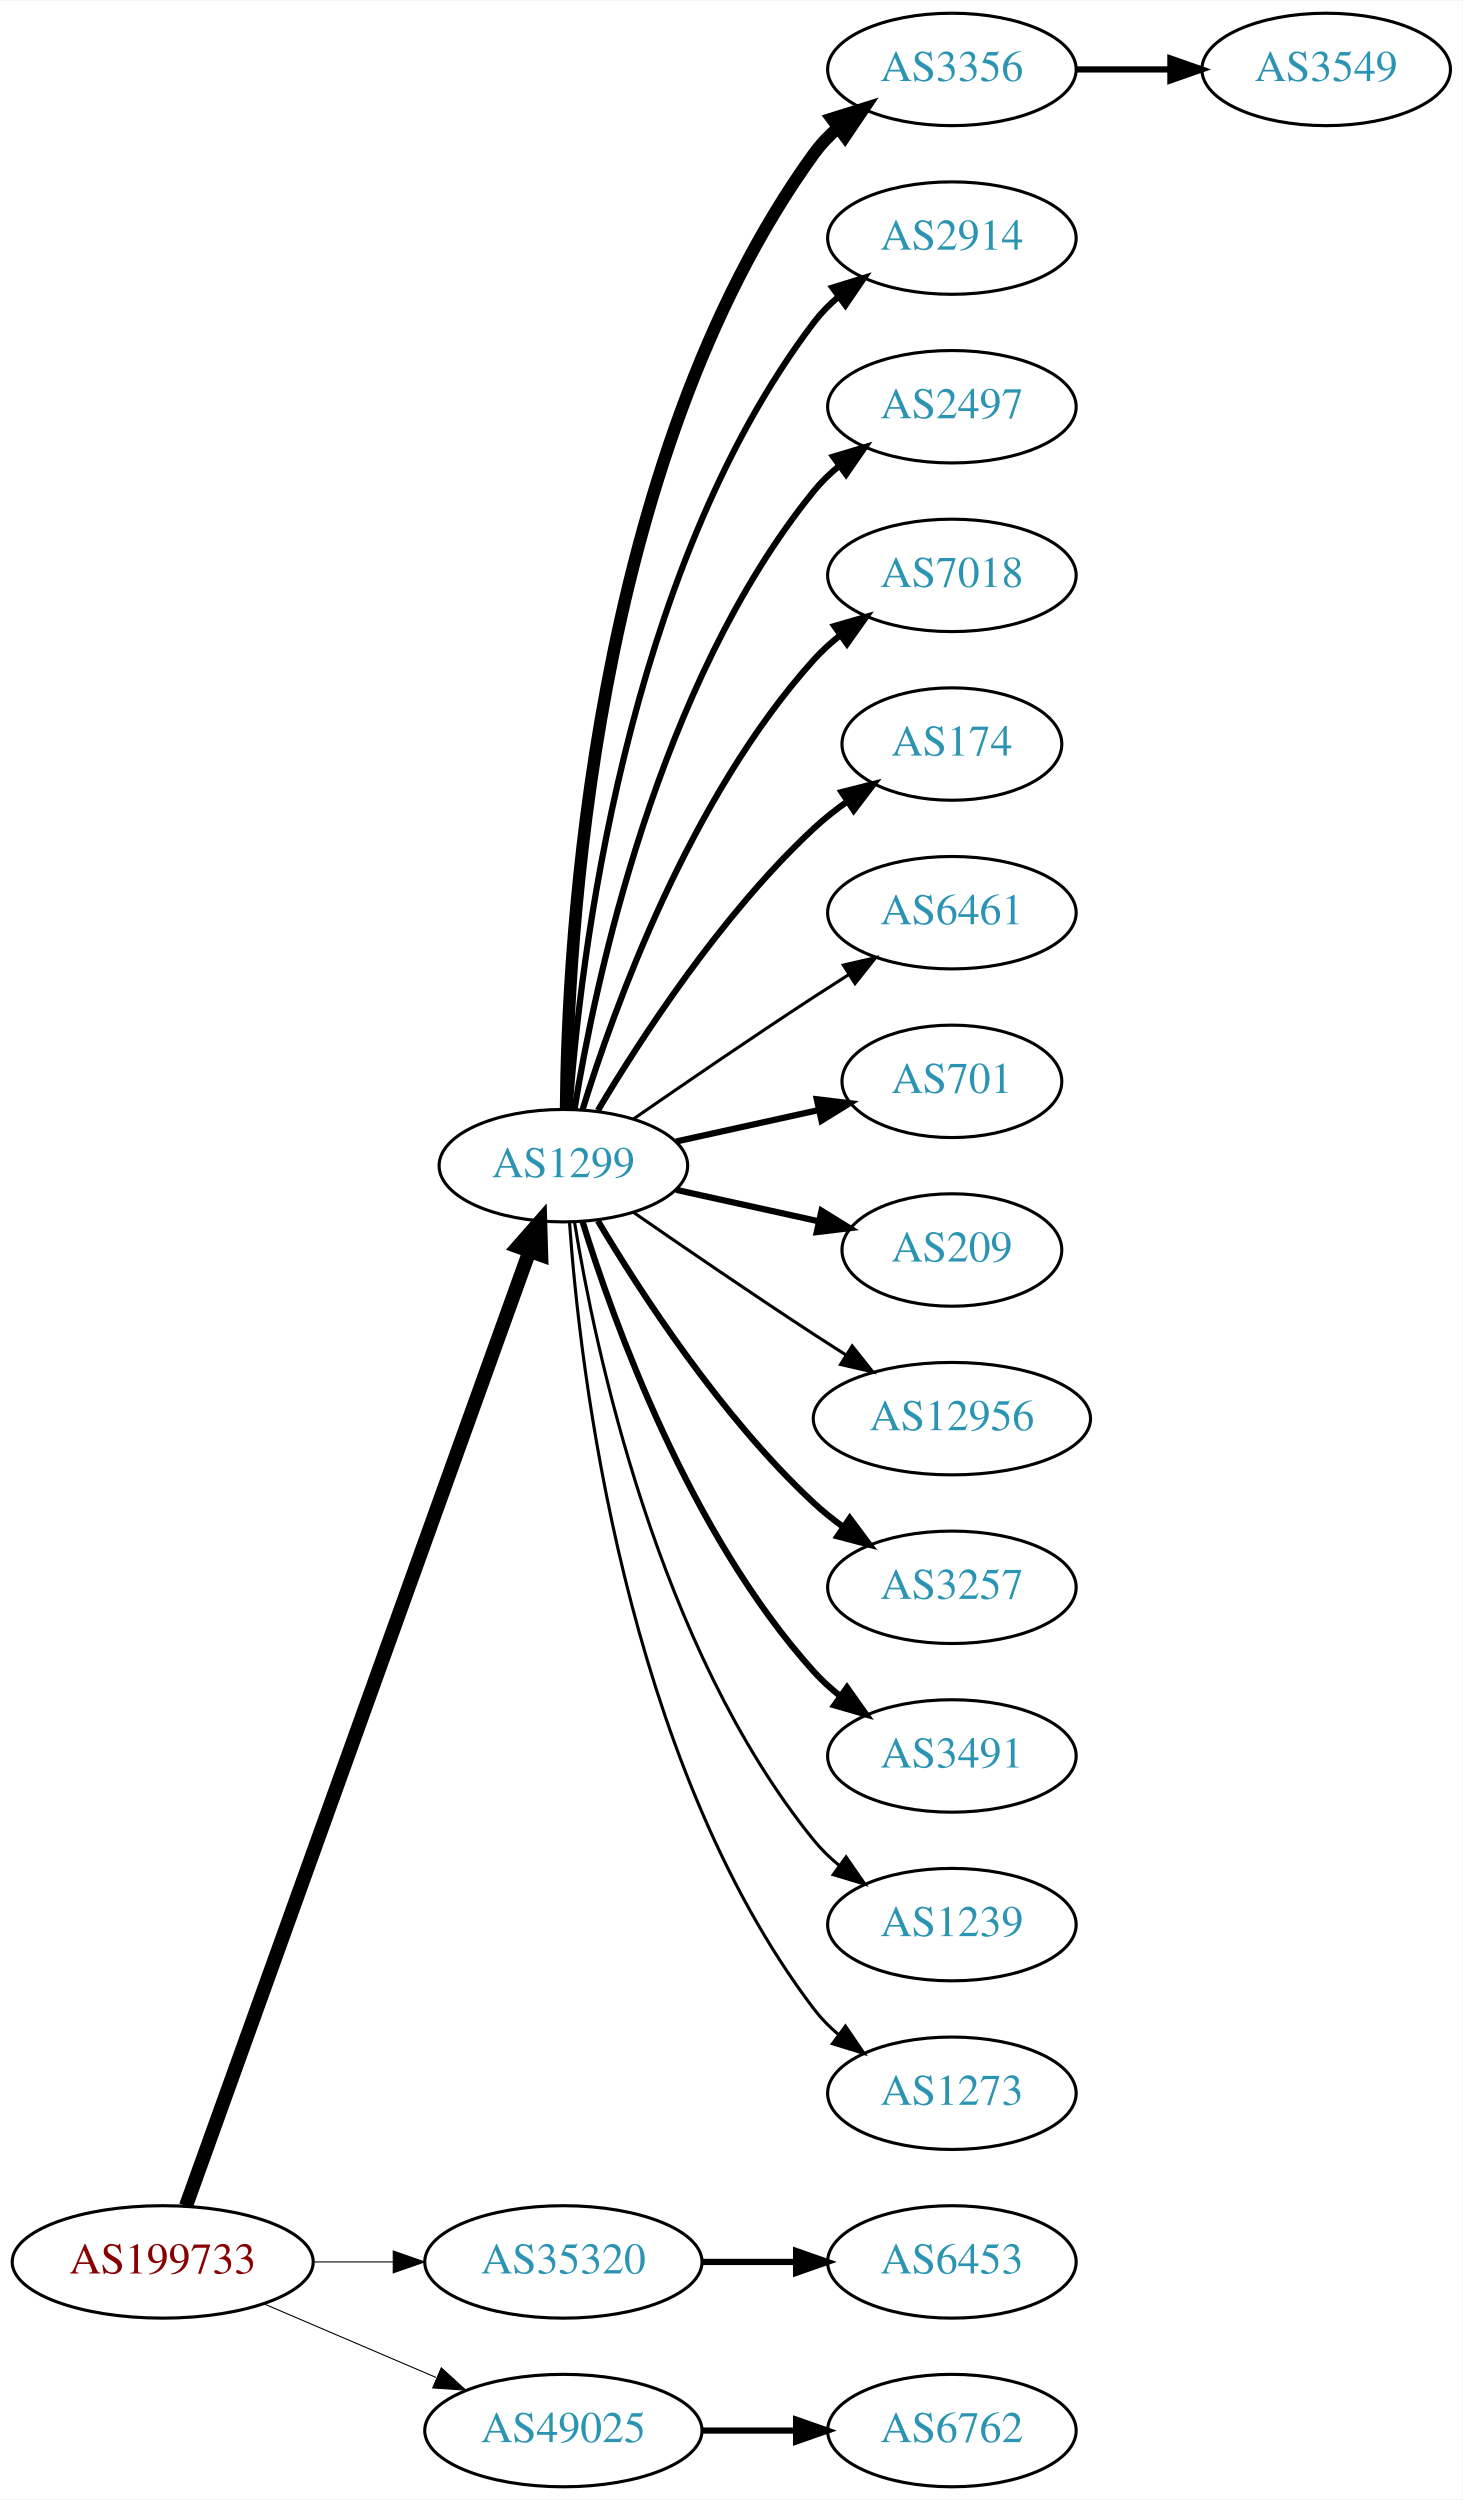
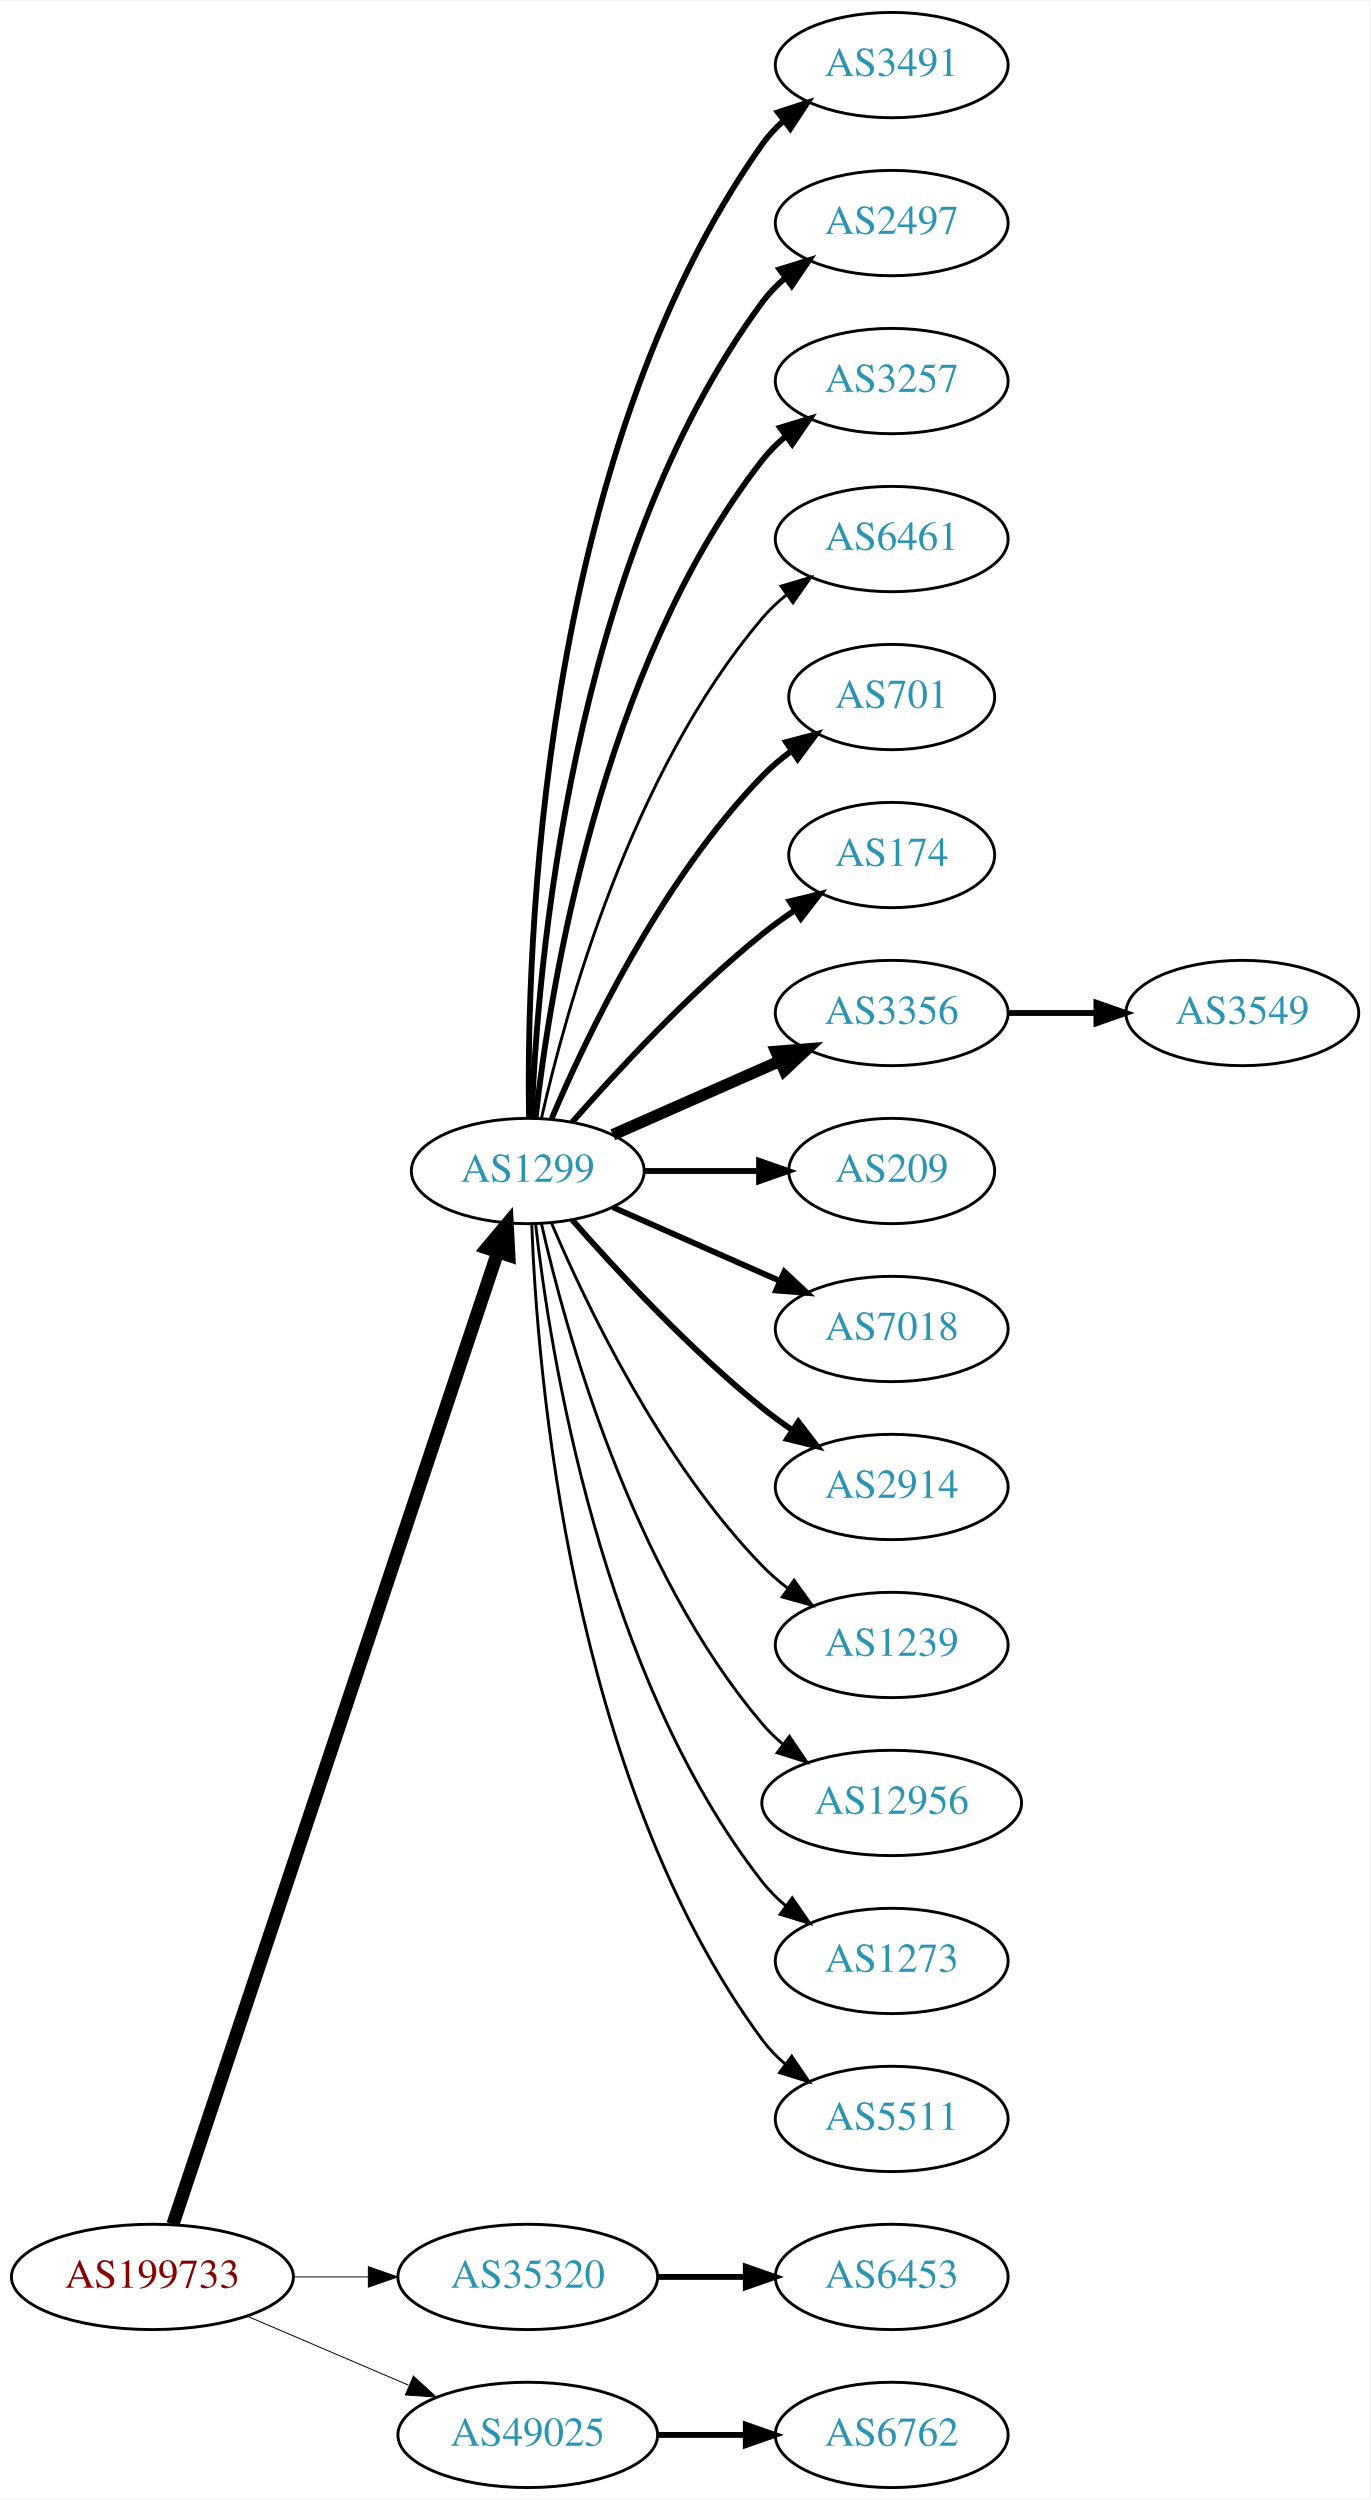
- <svg xmlns="http://www.w3.org/2000/svg" xmlns:xlink="http://www.w3.org/1999/xlink" width="468pt" height="800pt" viewBox="0.00 0.00 468.27 800.00">
-   <g id="graph0" class="graph" transform="scale(1 1) rotate(0) translate(4 796)">
-     <polygon fill="white" stroke="none" points="-4,4 -4,-796 464.269,-796 464.269,4 -4,4" />
+ <svg xmlns="http://www.w3.org/2000/svg" xmlns:xlink="http://www.w3.org/1999/xlink" width="468pt" height="854pt" viewBox="0.00 0.00 468.27 854.00">
+   <g id="graph0" class="graph" transform="scale(1 1) rotate(0) translate(4 850)">
+     <polygon fill="white" stroke="none" points="-4,4 -4,-850 464.269,-850 464.269,4 -4,4" />
    <g id="node1" class="node">
      <g id="a_node1">
        <a xlink:href="/asn/199733" xlink:title="AS199733 ~ Extrahost GmbH [AT]">
          <ellipse fill="#ffffff" stroke="black" cx="48.096" cy="-72" rx="48.192" ry="18" />
          <text text-anchor="middle" x="48.096" y="-68.3" font-family="Times,serif" font-size="14.00" fill="#880000">AS199733</text>
        </a>
      </g>
    </g>
    <g id="node2" class="node">
      <g id="a_node2">
        <a xlink:href="/asn/1299" xlink:title="AS1299 ~ Telia Carrier [EU]">
-           <ellipse fill="#ffffff" stroke="black" cx="176.388" cy="-423" rx="39.794" ry="18" />
-           <text text-anchor="middle" x="176.388" y="-419.3" font-family="Times,serif" font-size="14.00" fill="#2c94b3">AS1299</text>
+           <ellipse fill="#ffffff" stroke="black" cx="176.388" cy="-450" rx="39.794" ry="18" />
+           <text text-anchor="middle" x="176.388" y="-446.3" font-family="Times,serif" font-size="14.00" fill="#2c94b3">AS1299</text>
        </a>
      </g>
    </g>
    <g id="edge1" class="edge">
-       <path fill="none" stroke="black" stroke-width="4.5" d="M55.532,-89.889C76.139,-147.16 140.587,-326.279 165.458,-395.403" />
-       <polygon fill="black" stroke="black" stroke-width="4.5" points="161.873,-397.071 168.964,-405.147 169.283,-394.405 161.873,-397.071" />
+       <path fill="none" stroke="black" stroke-width="4.5" d="M55.102,-89.977C75.421,-150.793 141.678,-349.104 166.174,-422.424" />
+       <polygon fill="black" stroke="black" stroke-width="4.5" points="162.441,-423.676 169.344,-431.913 169.91,-421.18 162.441,-423.676" />
    </g>
    <g id="node3" class="node">
      <g id="a_node3">
        <a xlink:href="/asn/35320" xlink:title="AS35320 ~ Eurotranstelecom Ltd [UA]">
          <ellipse fill="#ffffff" stroke="black" cx="176.388" cy="-72" rx="44.393" ry="18" />
          <text text-anchor="middle" x="176.388" y="-68.3" font-family="Times,serif" font-size="14.00" fill="#2c94b3">AS35320</text>
        </a>
      </g>
    </g>
    <g id="edge2" class="edge">
-       <path fill="none" stroke="black" stroke-width="0.346" d="M96.481,-72C104.742,-72 113.386,-72 121.799,-72" />
-       <polygon fill="black" stroke="black" stroke-width="0.346" points="121.904,-75.5 131.904,-72 121.904,-68.5 121.904,-75.5" />
+       <path fill="none" stroke="black" stroke-width="0.333" d="M96.481,-72C104.742,-72 113.386,-72 121.799,-72" />
+       <polygon fill="black" stroke="black" stroke-width="0.333" points="121.904,-75.5 131.904,-72 121.904,-68.5 121.904,-75.5" />
    </g>
    <g id="node4" class="node">
      <g id="a_node4">
        <a xlink:href="/asn/49025" xlink:title="AS49025 ~ PRO-ZETA a.s. [CZ]">
          <ellipse fill="#ffffff" stroke="black" cx="176.388" cy="-18" rx="44.393" ry="18" />
          <text text-anchor="middle" x="176.388" y="-14.3" font-family="Times,serif" font-size="14.00" fill="#2c94b3">AS49025</text>
        </a>
      </g>
    </g>
    <g id="edge3" class="edge">
-       <path fill="none" stroke="black" stroke-width="0.346" d="M80.639,-58.513C97.283,-51.396 117.873,-42.592 135.604,-35.011" />
-       <polygon fill="black" stroke="black" stroke-width="0.346" points="137.297,-38.093 145.116,-30.944 134.545,-31.657 137.297,-38.093" />
+       <path fill="none" stroke="black" stroke-width="0.333" d="M80.639,-58.513C97.283,-51.396 117.873,-42.592 135.604,-35.011" />
+       <polygon fill="black" stroke="black" stroke-width="0.333" points="137.297,-38.093 145.116,-30.944 134.545,-31.657 137.297,-38.093" />
    </g>
    <g id="node5" class="node">
      <g id="a_node5">
-         <a xlink:href="/asn/3356" xlink:title="AS3356 ~ Level 3 Parent, LLC [US]">
-           <ellipse fill="#ffffff" stroke="black" cx="300.78" cy="-774" rx="39.794" ry="18" />
-           <text text-anchor="middle" x="300.78" y="-770.3" font-family="Times,serif" font-size="14.00" fill="#2c94b3">AS3356</text>
+         <a xlink:href="/asn/3491" xlink:title="AS3491 ~ PCCW Global, Inc. [US]">
+           <ellipse fill="#ffffff" stroke="black" cx="300.78" cy="-828" rx="39.794" ry="18" />
+           <text text-anchor="middle" x="300.78" y="-824.3" font-family="Times,serif" font-size="14.00" fill="#2c94b3">AS3491</text>
        </a>
      </g>
    </g>
    <g id="edge4" class="edge">
-       <path fill="none" stroke="black" stroke-width="4" d="M177.239,-441.078C177.689,-493.561 185.341,-648.452 256.584,-747 258.786,-750.046 261.447,-752.825 264.355,-755.341" />
-       <polygon fill="black" stroke="black" stroke-width="4" points="262.369,-758.226 272.48,-761.392 266.55,-752.612 262.369,-758.226" />
+       <path fill="none" stroke="black" stroke-width="2" d="M176.805,-468.362C175.95,-523.958 180.135,-693.241 256.584,-801 258.579,-803.813 260.969,-806.396 263.588,-808.753" />
+       <polygon fill="black" stroke="black" stroke-width="2" points="261.889,-811.86 271.959,-815.152 266.14,-806.298 261.889,-811.86" />
    </g>
    <g id="node6" class="node">
      <g id="a_node6">
-         <a xlink:href="/asn/2914" xlink:title="AS2914 ~ NTT America, Inc. [US]">
-           <ellipse fill="#ffffff" stroke="black" cx="300.78" cy="-720" rx="39.794" ry="18" />
-           <text text-anchor="middle" x="300.78" y="-716.3" font-family="Times,serif" font-size="14.00" fill="#2c94b3">AS2914</text>
+         <a xlink:href="/asn/2497" xlink:title="AS2497 ~ Internet Initiative Japan Inc. [JP]">
+           <ellipse fill="#ffffff" stroke="black" cx="300.78" cy="-774" rx="39.794" ry="18" />
+           <text text-anchor="middle" x="300.78" y="-770.3" font-family="Times,serif" font-size="14.00" fill="#2c94b3">AS2497</text>
        </a>
      </g>
    </g>
    <g id="edge5" class="edge">
-       <path fill="none" stroke="black" stroke-width="2" d="M178.337,-441.036C181.622,-487.457 195.932,-613.007 256.584,-693 258.854,-695.995 261.562,-698.74 264.498,-701.235" />
-       <polygon fill="black" stroke="black" stroke-width="2" points="262.538,-704.138 272.663,-707.256 266.693,-698.504 262.538,-704.138" />
+       <path fill="none" stroke="black" stroke-width="2" d="M177.739,-467.993C179.565,-517.457 190.62,-657.73 256.584,-747 258.817,-750.023 261.5,-752.786 264.421,-755.293" />
+       <polygon fill="black" stroke="black" stroke-width="2" points="262.447,-758.186 272.564,-761.331 266.616,-752.563 262.447,-758.186" />
    </g>
    <g id="node7" class="node">
      <g id="a_node7">
-         <a xlink:href="/asn/2497" xlink:title="AS2497 ~ Internet Initiative Japan Inc. [JP]">
-           <ellipse fill="#ffffff" stroke="black" cx="300.78" cy="-666" rx="39.794" ry="18" />
-           <text text-anchor="middle" x="300.78" y="-662.3" font-family="Times,serif" font-size="14.00" fill="#2c94b3">AS2497</text>
+         <a xlink:href="/asn/3257" xlink:title="AS3257 ~ GTT [DE]">
+           <ellipse fill="#ffffff" stroke="black" cx="300.78" cy="-720" rx="39.794" ry="18" />
+           <text text-anchor="middle" x="300.78" y="-716.3" font-family="Times,serif" font-size="14.00" fill="#2c94b3">AS3257</text>
        </a>
      </g>
    </g>
    <g id="edge6" class="edge">
-       <path fill="none" stroke="black" stroke-width="2" d="M179.968,-441.178C186.423,-480.997 206.495,-577.286 256.584,-639 258.952,-641.918 261.725,-644.612 264.702,-647.075" />
-       <polygon fill="black" stroke="black" stroke-width="2" points="262.778,-650.003 272.924,-653.052 266.894,-644.341 262.778,-650.003" />
+       <path fill="none" stroke="black" stroke-width="2" d="M179.067,-468.129C183.897,-511.368 201.238,-622.216 256.584,-693 258.899,-695.961 261.636,-698.683 264.591,-701.164" />
+       <polygon fill="black" stroke="black" stroke-width="2" points="262.647,-704.078 272.782,-707.165 266.784,-698.432 262.647,-704.078" />
    </g>
    <g id="node8" class="node">
      <g id="a_node8">
-         <a xlink:href="/asn/7018" xlink:title="AS7018 ~ AT&amp;T Services, Inc. [US]">
-           <ellipse fill="#ffffff" stroke="black" cx="300.78" cy="-612" rx="39.794" ry="18" />
-           <text text-anchor="middle" x="300.78" y="-608.3" font-family="Times,serif" font-size="14.00" fill="#2c94b3">AS7018</text>
+         <a xlink:href="/asn/6461" xlink:title="AS6461 ~ Zayo Bandwidth [US]">
+           <ellipse fill="#ffffff" stroke="black" cx="300.78" cy="-666" rx="39.794" ry="18" />
+           <text text-anchor="middle" x="300.78" y="-662.3" font-family="Times,serif" font-size="14.00" fill="#2c94b3">AS6461</text>
        </a>
      </g>
    </g>
    <g id="edge7" class="edge">
-       <path fill="none" stroke="black" stroke-width="2" d="M182.525,-440.94C192.428,-472.979 216.766,-540.812 256.584,-585 259.1,-587.792 261.971,-590.401 265.01,-592.812" />
-       <polygon fill="black" stroke="black" stroke-width="2" points="263.139,-595.776 273.318,-598.715 267.194,-590.07 263.139,-595.776" />
+       <path fill="none" stroke="black" d="M181.081,-468.075C189.221,-504.148 211.654,-586.14 256.584,-639 259.018,-641.864 261.834,-644.521 264.839,-646.961" />
+       <polygon fill="black" stroke="black" points="262.938,-649.905 273.099,-652.906 267.028,-644.224 262.938,-649.905" />
    </g>
    <g id="node9" class="node">
      <g id="a_node9">
+         <a xlink:href="/asn/701" xlink:title="AS701 ~ UUNET [US]">
+           <ellipse fill="#ffffff" stroke="black" cx="300.78" cy="-612" rx="35.194" ry="18" />
+           <text text-anchor="middle" x="300.78" y="-608.3" font-family="Times,serif" font-size="14.00" fill="#2c94b3">AS701</text>
+         </a>
+       </g>
+     </g>
+     <g id="edge8" class="edge">
+       <path fill="none" stroke="black" stroke-width="2" d="M184.578,-467.975C196.345,-495.682 221.919,-549.348 256.584,-585 259.566,-588.067 262.964,-590.94 266.513,-593.581" />
+       <polygon fill="black" stroke="black" stroke-width="2" points="264.708,-596.586 274.947,-599.308 268.64,-590.795 264.708,-596.586" />
+     </g>
+     <g id="node10" class="node">
+       <g id="a_node10">
        <a xlink:href="/asn/174" xlink:title="AS174 ~ Cogent Communications [US]">
          <ellipse fill="#ffffff" stroke="black" cx="300.78" cy="-558" rx="35.194" ry="18" />
          <text text-anchor="middle" x="300.78" y="-554.3" font-family="Times,serif" font-size="14.00" fill="#2c94b3">AS174</text>
        </a>
      </g>
    </g>
-     <g id="edge8" class="edge">
-       <path fill="none" stroke="black" stroke-width="2" d="M187.433,-440.671C201.004,-463.472 226.937,-503.472 256.584,-531 259.881,-534.061 263.573,-536.972 267.374,-539.672" />
-       <polygon fill="black" stroke="black" stroke-width="2" points="265.485,-542.619 275.756,-545.22 269.349,-536.781 265.485,-542.619" />
-     </g>
-     <g id="node10" class="node">
-       <g id="a_node10">
-         <a xlink:href="/asn/6461" xlink:title="AS6461 ~ Zayo Bandwidth [US]">
-           <ellipse fill="#ffffff" stroke="black" cx="300.78" cy="-504" rx="39.794" ry="18" />
-           <text text-anchor="middle" x="300.78" y="-500.3" font-family="Times,serif" font-size="14.00" fill="#2c94b3">AS6461</text>
-         </a>
-       </g>
-     </g>
    <g id="edge9" class="edge">
-       <path fill="none" stroke="black" d="M198.745,-437.901C214.596,-448.877 236.799,-464.079 256.584,-477 260.166,-479.339 263.936,-481.759 267.696,-484.144" />
-       <polygon fill="black" stroke="black" points="266.03,-487.231 276.357,-489.596 269.759,-481.307 266.03,-487.231" />
+       <path fill="none" stroke="black" stroke-width="2" d="M191.54,-466.663C206.641,-483.894 231.762,-511.024 256.584,-531 260.089,-533.821 263.907,-536.587 267.775,-539.208" />
+       <polygon fill="black" stroke="black" stroke-width="2" points="265.925,-542.18 276.22,-544.682 269.732,-536.306 265.925,-542.18" />
    </g>
    <g id="node11" class="node">
      <g id="a_node11">
-         <a xlink:href="/asn/701" xlink:title="AS701 ~ UUNET [US]">
-           <ellipse fill="#ffffff" stroke="black" cx="300.78" cy="-450" rx="35.194" ry="18" />
-           <text text-anchor="middle" x="300.78" y="-446.3" font-family="Times,serif" font-size="14.00" fill="#2c94b3">AS701</text>
+         <a xlink:href="/asn/3356" xlink:title="AS3356 ~ Level 3 Parent, LLC [US]">
+           <ellipse fill="#ffffff" stroke="black" cx="300.78" cy="-504" rx="39.794" ry="18" />
+           <text text-anchor="middle" x="300.78" y="-500.3" font-family="Times,serif" font-size="14.00" fill="#2c94b3">AS3356</text>
        </a>
      </g>
    </g>
    <g id="edge10" class="edge">
-       <path fill="none" stroke="black" stroke-width="2" d="M212.46,-430.737C226.694,-433.877 243.248,-437.529 258.093,-440.804" />
-       <polygon fill="black" stroke="black" stroke-width="2" points="257.528,-444.263 268.047,-443 259.036,-437.428 257.528,-444.263" />
+       <path fill="none" stroke="black" stroke-width="4" d="M205.467,-462.389C222.415,-469.866 244.212,-479.483 262.581,-487.588" />
+       <polygon fill="black" stroke="black" stroke-width="4" points="261.269,-490.834 271.831,-491.669 264.095,-484.43 261.269,-490.834" />
    </g>
    <g id="node12" class="node">
      <g id="a_node12">
        <a xlink:href="/asn/209" xlink:title="AS209 ~ CenturyLink Communications, LLC [US]">
-           <ellipse fill="#ffffff" stroke="black" cx="300.78" cy="-396" rx="35.194" ry="18" />
-           <text text-anchor="middle" x="300.78" y="-392.3" font-family="Times,serif" font-size="14.00" fill="#2c94b3">AS209</text>
+           <ellipse fill="#ffffff" stroke="black" cx="300.78" cy="-450" rx="35.194" ry="18" />
+           <text text-anchor="middle" x="300.78" y="-446.3" font-family="Times,serif" font-size="14.00" fill="#2c94b3">AS209</text>
        </a>
      </g>
    </g>
    <g id="edge11" class="edge">
-       <path fill="none" stroke="black" stroke-width="2" d="M212.46,-415.263C226.694,-412.123 243.248,-408.471 258.093,-405.196" />
-       <polygon fill="black" stroke="black" stroke-width="2" points="259.036,-408.572 268.047,-403 257.528,-401.737 259.036,-408.572" />
+       <path fill="none" stroke="black" stroke-width="2" d="M216.113,-450C228.602,-450 242.541,-450 255.405,-450" />
+       <polygon fill="black" stroke="black" stroke-width="2" points="255.442,-453.5 265.442,-450 255.442,-446.5 255.442,-453.5" />
    </g>
    <g id="node13" class="node">
      <g id="a_node13">
-         <a xlink:href="/asn/12956" xlink:title="AS12956 ~ TELXIUS [ES]">
-           <ellipse fill="#ffffff" stroke="black" cx="300.78" cy="-342" rx="44.393" ry="18" />
-           <text text-anchor="middle" x="300.78" y="-338.3" font-family="Times,serif" font-size="14.00" fill="#2c94b3">AS12956</text>
+         <a xlink:href="/asn/7018" xlink:title="AS7018 ~ AT&amp;T Services, Inc. [US]">
+           <ellipse fill="#ffffff" stroke="black" cx="300.78" cy="-396" rx="39.794" ry="18" />
+           <text text-anchor="middle" x="300.78" y="-392.3" font-family="Times,serif" font-size="14.00" fill="#2c94b3">AS7018</text>
        </a>
      </g>
    </g>
    <g id="edge12" class="edge">
-       <path fill="none" stroke="black" d="M198.745,-408.099C214.596,-397.123 236.799,-381.921 256.584,-369 259.904,-366.831 263.387,-364.594 266.873,-362.379" />
-       <polygon fill="black" stroke="black" points="268.862,-365.262 275.455,-356.968 265.129,-359.34 268.862,-365.262" />
+       <path fill="none" stroke="black" stroke-width="2" d="M205.467,-437.611C222.415,-430.134 244.212,-420.517 262.581,-412.412" />
+       <polygon fill="black" stroke="black" stroke-width="2" points="264.095,-415.57 271.831,-408.331 261.269,-409.166 264.095,-415.57" />
    </g>
    <g id="node14" class="node">
      <g id="a_node14">
-         <a xlink:href="/asn/3257" xlink:title="AS3257 ~ GTT [DE]">
-           <ellipse fill="#ffffff" stroke="black" cx="300.78" cy="-288" rx="39.794" ry="18" />
-           <text text-anchor="middle" x="300.78" y="-284.3" font-family="Times,serif" font-size="14.00" fill="#2c94b3">AS3257</text>
+         <a xlink:href="/asn/2914" xlink:title="AS2914 ~ NTT America, Inc. [US]">
+           <ellipse fill="#ffffff" stroke="black" cx="300.78" cy="-342" rx="39.794" ry="18" />
+           <text text-anchor="middle" x="300.78" y="-338.3" font-family="Times,serif" font-size="14.00" fill="#2c94b3">AS2914</text>
        </a>
      </g>
    </g>
    <g id="edge13" class="edge">
-       <path fill="none" stroke="black" stroke-width="2" d="M187.433,-405.329C201.004,-382.528 226.937,-342.528 256.584,-315 259.49,-312.301 262.703,-309.72 266.027,-307.297" />
-       <polygon fill="black" stroke="black" stroke-width="2" points="268.087,-310.13 274.405,-301.625 264.162,-304.333 268.087,-310.13" />
+       <path fill="none" stroke="black" stroke-width="2" d="M191.54,-433.337C206.641,-416.106 231.762,-388.976 256.584,-369 259.839,-366.38 263.364,-363.808 266.949,-361.354" />
+       <polygon fill="black" stroke="black" stroke-width="2" points="268.867,-364.281 275.321,-355.879 265.036,-358.423 268.867,-364.281" />
    </g>
    <g id="node15" class="node">
      <g id="a_node15">
-         <a xlink:href="/asn/3491" xlink:title="AS3491 ~ PCCW Global, Inc. [US]">
-           <ellipse fill="#ffffff" stroke="black" cx="300.78" cy="-234" rx="39.794" ry="18" />
-           <text text-anchor="middle" x="300.78" y="-230.3" font-family="Times,serif" font-size="14.00" fill="#2c94b3">AS3491</text>
+         <a xlink:href="/asn/1239" xlink:title="AS1239 ~ Sprint [US]">
+           <ellipse fill="#ffffff" stroke="black" cx="300.78" cy="-288" rx="39.794" ry="18" />
+           <text text-anchor="middle" x="300.78" y="-284.3" font-family="Times,serif" font-size="14.00" fill="#2c94b3">AS1239</text>
        </a>
      </g>
    </g>
    <g id="edge14" class="edge">
-       <path fill="none" stroke="black" stroke-width="2" d="M182.525,-405.06C192.428,-373.021 216.766,-305.188 256.584,-261 259.1,-258.208 261.971,-255.599 265.01,-253.188" />
-       <polygon fill="black" stroke="black" stroke-width="2" points="267.194,-255.93 273.318,-247.285 263.139,-250.224 267.194,-255.93" />
+       <path fill="none" stroke="black" d="M184.578,-432.025C196.345,-404.318 221.919,-350.652 256.584,-315 259.204,-312.305 262.144,-309.761 265.227,-307.392" />
+       <polygon fill="black" stroke="black" points="267.403,-310.141 273.596,-301.545 263.394,-304.403 267.403,-310.141" />
    </g>
    <g id="node16" class="node">
      <g id="a_node16">
-         <a xlink:href="/asn/1239" xlink:title="AS1239 ~ Sprint [US]">
-           <ellipse fill="#ffffff" stroke="black" cx="300.78" cy="-180" rx="39.794" ry="18" />
-           <text text-anchor="middle" x="300.78" y="-176.3" font-family="Times,serif" font-size="14.00" fill="#2c94b3">AS1239</text>
+         <a xlink:href="/asn/12956" xlink:title="AS12956 ~ TELXIUS [ES]">
+           <ellipse fill="#ffffff" stroke="black" cx="300.78" cy="-234" rx="44.393" ry="18" />
+           <text text-anchor="middle" x="300.78" y="-230.3" font-family="Times,serif" font-size="14.00" fill="#2c94b3">AS12956</text>
        </a>
      </g>
    </g>
    <g id="edge15" class="edge">
-       <path fill="none" stroke="black" d="M179.968,-404.822C186.423,-365.003 206.495,-268.714 256.584,-207 258.952,-204.082 261.725,-201.388 264.702,-198.925" />
-       <polygon fill="black" stroke="black" points="266.894,-201.659 272.924,-192.948 262.778,-195.997 266.894,-201.659" />
+       <path fill="none" stroke="black" d="M181.081,-431.925C189.221,-395.852 211.654,-313.86 256.584,-261 258.703,-258.507 261.112,-256.17 263.682,-253.997" />
+       <polygon fill="black" stroke="black" points="265.831,-256.761 271.752,-247.975 261.644,-251.151 265.831,-256.761" />
    </g>
    <g id="node17" class="node">
      <g id="a_node17">
        <a xlink:href="/asn/1273" xlink:title="AS1273 ~ Vodafone Group PLC [EU]">
+           <ellipse fill="#ffffff" stroke="black" cx="300.78" cy="-180" rx="39.794" ry="18" />
+           <text text-anchor="middle" x="300.78" y="-176.3" font-family="Times,serif" font-size="14.00" fill="#2c94b3">AS1273</text>
+         </a>
+       </g>
+     </g>
+     <g id="edge16" class="edge">
+       <path fill="none" stroke="black" d="M179.067,-431.871C183.897,-388.632 201.238,-277.784 256.584,-207 258.899,-204.039 261.636,-201.317 264.591,-198.836" />
+       <polygon fill="black" stroke="black" points="266.784,-201.568 272.782,-192.835 262.647,-195.922 266.784,-201.568" />
+     </g>
+     <g id="node18" class="node">
+       <g id="a_node18">
+         <a xlink:href="/asn/5511" xlink:title="AS5511 ~ Orange S.A. [FR]">
          <ellipse fill="#ffffff" stroke="black" cx="300.78" cy="-126" rx="39.794" ry="18" />
-           <text text-anchor="middle" x="300.78" y="-122.3" font-family="Times,serif" font-size="14.00" fill="#2c94b3">AS1273</text>
-         </a>
-       </g>
-     </g>
-     <g id="edge16" class="edge">
-       <path fill="none" stroke="black" d="M178.337,-404.964C181.622,-358.543 195.932,-232.993 256.584,-153 258.854,-150.005 261.562,-147.26 264.498,-144.765" />
-       <polygon fill="black" stroke="black" points="266.693,-147.496 272.663,-138.744 262.538,-141.862 266.693,-147.496" />
-     </g>
-     <g id="node19" class="node">
-       <g id="a_node19">
+           <text text-anchor="middle" x="300.78" y="-122.3" font-family="Times,serif" font-size="14.00" fill="#2c94b3">AS5511</text>
+         </a>
+       </g>
+     </g>
+     <g id="edge17" class="edge">
+       <path fill="none" stroke="black" d="M177.739,-432.007C179.565,-382.543 190.62,-242.27 256.584,-153 258.817,-149.977 261.5,-147.214 264.421,-144.707" />
+       <polygon fill="black" stroke="black" points="266.616,-147.437 272.564,-138.669 262.447,-141.814 266.616,-147.437" />
+     </g>
+     <g id="node20" class="node">
+       <g id="a_node20">
        <a xlink:href="/asn/6453" xlink:title="AS6453 ~ TATA COMMUNICATIONS (AMERICA) INC [US]">
          <ellipse fill="#ffffff" stroke="black" cx="300.78" cy="-72" rx="39.794" ry="18" />
          <text text-anchor="middle" x="300.78" y="-68.3" font-family="Times,serif" font-size="14.00" fill="#2c94b3">AS6453</text>
        </a>
      </g>
    </g>
-     <g id="edge18" class="edge">
+     <g id="edge19" class="edge">
      <path fill="none" stroke="black" stroke-width="2" d="M220.883,-72C230.572,-72 240.909,-72 250.802,-72" />
      <polygon fill="black" stroke="black" stroke-width="2" points="250.904,-75.5 260.904,-72 250.904,-68.5 250.904,-75.5" />
    </g>
-     <g id="node20" class="node">
-       <g id="a_node20">
+     <g id="node21" class="node">
+       <g id="a_node21">
        <a xlink:href="/asn/6762" xlink:title="AS6762 ~ TELECOM ITALIA SPARKLE S.p.A. [IT]">
          <ellipse fill="#ffffff" stroke="black" cx="300.78" cy="-18" rx="39.794" ry="18" />
          <text text-anchor="middle" x="300.78" y="-14.3" font-family="Times,serif" font-size="14.00" fill="#2c94b3">AS6762</text>
        </a>
      </g>
    </g>
-     <g id="edge19" class="edge">
+     <g id="edge20" class="edge">
      <path fill="none" stroke="black" stroke-width="2" d="M220.883,-18C230.572,-18 240.909,-18 250.802,-18" />
      <polygon fill="black" stroke="black" stroke-width="2" points="250.904,-21.5 260.904,-18 250.904,-14.5 250.904,-21.5" />
    </g>
-     <g id="node18" class="node">
-       <g id="a_node18">
+     <g id="node19" class="node">
+       <g id="a_node19">
        <a xlink:href="/asn/3549" xlink:title="AS3549 ~ Level 3 Parent, LLC [US]">
-           <ellipse fill="#ffffff" stroke="black" cx="420.622" cy="-774" rx="39.794" ry="18" />
-           <text text-anchor="middle" x="420.622" y="-770.3" font-family="Times,serif" font-size="14.00" fill="#2c94b3">AS3549</text>
-         </a>
-       </g>
-     </g>
-     <g id="edge17" class="edge">
-       <path fill="none" stroke="black" stroke-width="2" d="M340.692,-774C350.246,-774 360.595,-774 370.558,-774" />
-       <polygon fill="black" stroke="black" stroke-width="2" points="370.751,-777.5 380.75,-774 370.75,-770.5 370.751,-777.5" />
+           <ellipse fill="#ffffff" stroke="black" cx="420.622" cy="-504" rx="39.794" ry="18" />
+           <text text-anchor="middle" x="420.622" y="-500.3" font-family="Times,serif" font-size="14.00" fill="#2c94b3">AS3549</text>
+         </a>
+       </g>
+     </g>
+     <g id="edge18" class="edge">
+       <path fill="none" stroke="black" stroke-width="2" d="M340.692,-504C350.246,-504 360.595,-504 370.558,-504" />
+       <polygon fill="black" stroke="black" stroke-width="2" points="370.751,-507.5 380.75,-504 370.75,-500.5 370.751,-507.5" />
    </g>
  </g>
</svg>
